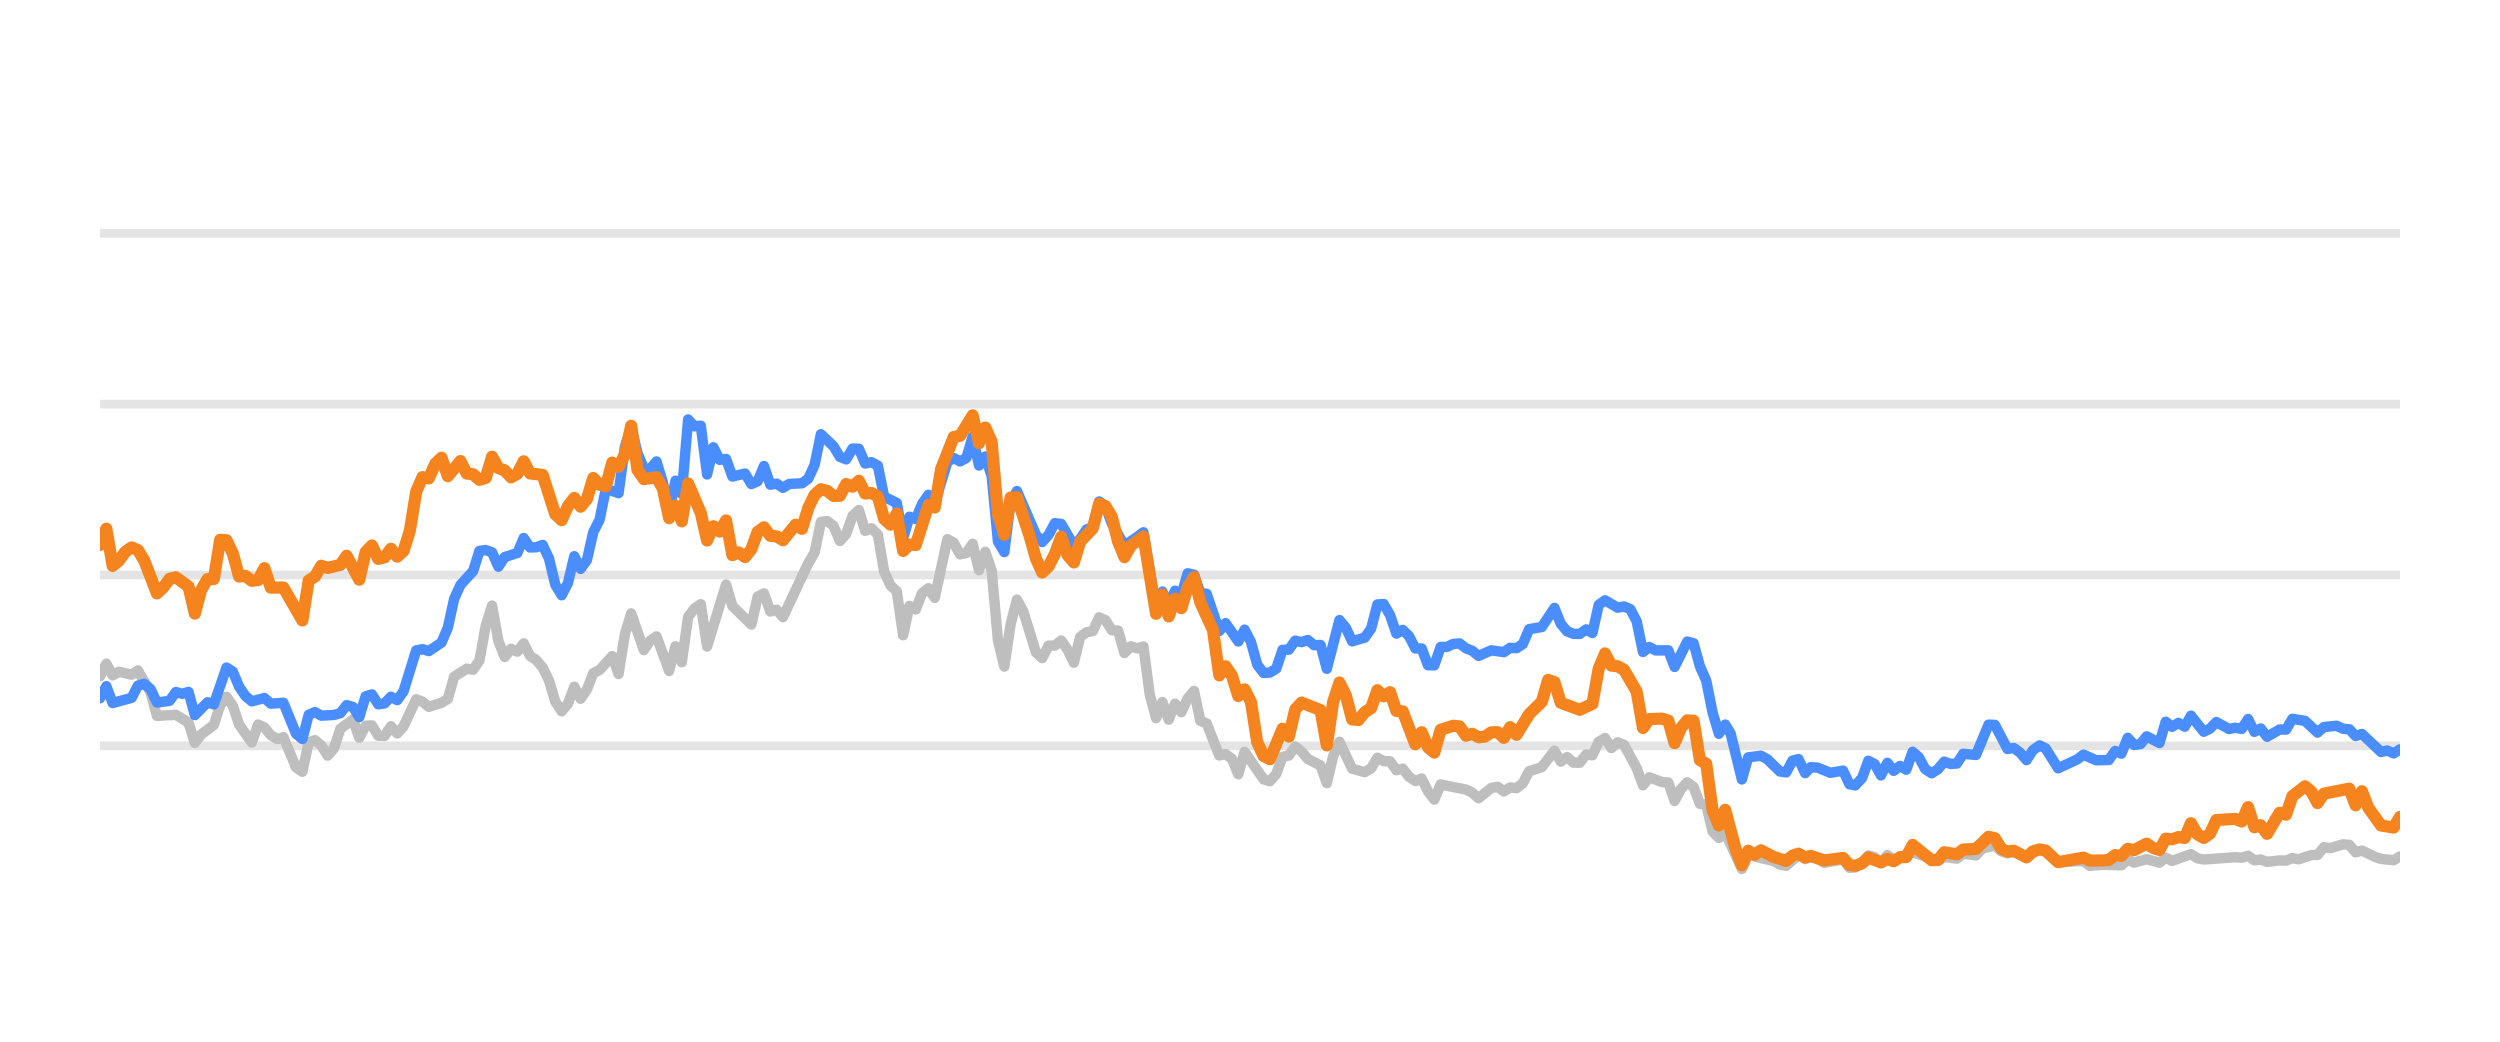
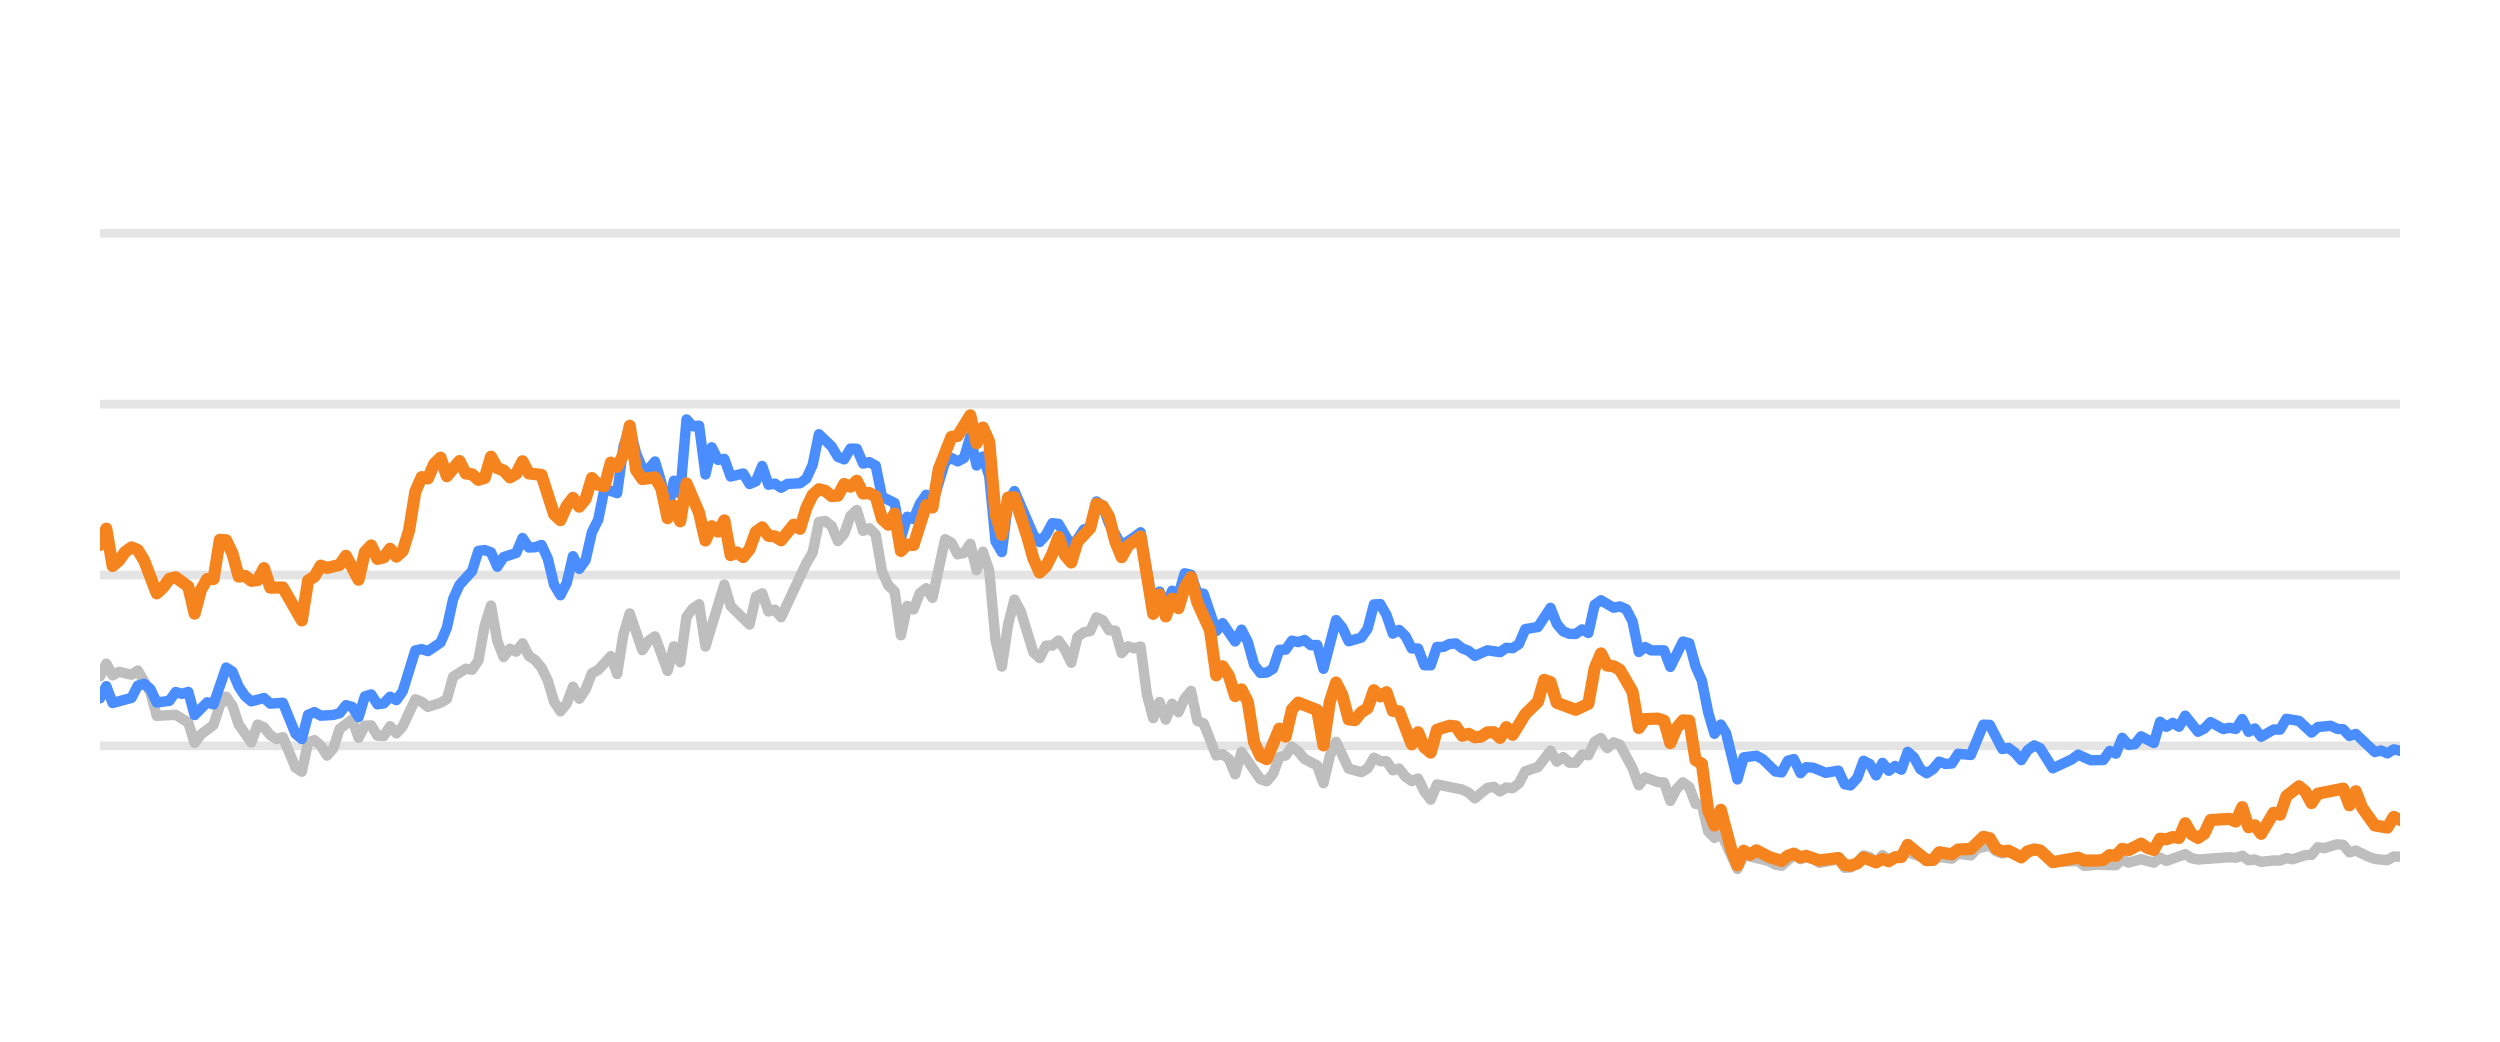
<svg xmlns="http://www.w3.org/2000/svg" width="144pt" height="60pt" viewBox="0 0 144 60" version="1.1">
  <defs>
    <style type="text/css">*{stroke-linejoin: round; stroke-linecap: butt}</style>
  </defs>
  <g id="figure_1">
    <g id="patch_1">
      <path d="M 0 60  L 144 60  L 144 0  L 0 0  L 0 60  z " style="fill: none; opacity: 0" />
    </g>
    <g id="axes_1">
      <g id="patch_2">
        <path d="M 5.76 52.8  L 138.24 52.8  L 138.24 3.6  L 5.76 3.6  L 5.76 52.8  z " style="fill: none" />
      </g>
      <g id="matplotlib.axis_1" />
      <g id="matplotlib.axis_2" />
      <g id="line2d_1">
-         <path d="M 5.76 42.96  L 138.24 42.96  " clip-path="url(#p98d028451b)" style="fill: none; stroke: #b2b2b2; stroke-opacity: 0.35; stroke-width: 0.5; stroke-linecap: square" />
+         <path d="M 5.76 42.96  L 138.24 42.96  " clip-path="url(#p2265a46379)" style="fill: none; stroke: #b2b2b2; stroke-opacity: 0.35; stroke-width: 0.5; stroke-linecap: square" />
      </g>
      <g id="line2d_2">
-         <path d="M 5.76 33.12  L 138.24 33.12  " clip-path="url(#p98d028451b)" style="fill: none; stroke: #b2b2b2; stroke-opacity: 0.35; stroke-width: 0.5; stroke-linecap: square" />
+         <path d="M 5.76 33.12  L 138.24 33.12  " clip-path="url(#p2265a46379)" style="fill: none; stroke: #b2b2b2; stroke-opacity: 0.35; stroke-width: 0.5; stroke-linecap: square" />
      </g>
      <g id="line2d_3">
-         <path d="M 5.76 23.28  L 138.24 23.28  " clip-path="url(#p98d028451b)" style="fill: none; stroke: #b2b2b2; stroke-opacity: 0.35; stroke-width: 0.5; stroke-linecap: square" />
+         <path d="M 5.76 23.28  L 138.24 23.28  " clip-path="url(#p2265a46379)" style="fill: none; stroke: #b2b2b2; stroke-opacity: 0.35; stroke-width: 0.5; stroke-linecap: square" />
      </g>
      <g id="line2d_4">
-         <path d="M 5.76 13.44  L 138.24 13.44  " clip-path="url(#p98d028451b)" style="fill: none; stroke: #b2b2b2; stroke-opacity: 0.35; stroke-width: 0.5; stroke-linecap: square" />
+         <path d="M 5.76 13.44  L 138.24 13.44  " clip-path="url(#p2265a46379)" style="fill: none; stroke: #b2b2b2; stroke-opacity: 0.35; stroke-width: 0.5; stroke-linecap: square" />
      </g>
      <g id="line2d_5">
-         <path d="M 5.76 38.96  L 6.124 38.227  L 6.488 38.901  L 6.853 38.694  L 7.581 38.862  L 7.945 38.621  L 8.674 39.89  L 9.038 41.233  L 10.131 41.174  L 10.859 41.622  L 11.224 42.793  L 11.588 42.306  L 12.316 41.755  L 12.681 40.628  L 13.045 40.131  L 13.409 40.648  L 13.773 41.735  L 14.502 42.768  L 14.866 41.735  L 15.23 41.897  L 15.595 42.345  L 15.959 42.566  L 16.323 42.463  L 17.052 44.205  L 17.416 44.451  L 17.78 42.763  L 18.144 42.63  L 18.509 42.945  L 18.873 43.521  L 19.237 43.108  L 19.601 41.981  L 20.33 41.44  L 20.694 42.493  L 21.058 41.799  L 21.423 41.784  L 21.787 42.375  L 22.151 42.394  L 22.515 41.833  L 22.88 42.242  L 23.244 41.843  L 23.972 40.279  L 24.337 40.421  L 24.701 40.716  L 25.429 40.48  L 25.794 40.264  L 26.158 38.98  L 26.886 38.517  L 27.251 38.576  L 27.615 38.045  L 27.979 36.033  L 28.343 34.881  L 28.708 36.923  L 29.072 37.843  L 29.436 37.371  L 29.8 37.533  L 30.165 37.056  L 30.529 37.779  L 30.893 38.02  L 31.257 38.453  L 31.622 39.196  L 31.986 40.416  L 32.35 40.972  L 32.714 40.534  L 33.079 39.555  L 33.443 40.249  L 33.807 39.713  L 34.171 38.778  L 34.536 38.591  L 35.264 37.794  L 35.628 38.822  L 35.993 36.534  L 36.357 35.334  L 37.085 37.445  L 37.45 36.903  L 37.814 36.657  L 38.542 38.645  L 38.907 37.228  L 39.271 38.143  L 39.635 35.536  L 39.999 35.044  L 40.364 34.803  L 40.728 37.238  L 41.821 33.671  L 42.185 34.906  L 43.278 35.974  L 43.642 34.365  L 44.006 34.178  L 44.37 35.221  L 44.735 35.118  L 45.099 35.546  L 46.556 32.441  L 46.92 31.831  L 47.284 30.065  L 47.649 30.011  L 48.013 30.291  L 48.377 31.162  L 48.741 30.749  L 49.106 29.715  L 49.47 29.376  L 49.834 30.576  L 50.198 30.429  L 50.563 30.793  L 50.927 32.918  L 51.291 33.72  L 51.655 34.06  L 52.02 36.589  L 52.384 34.901  L 52.748 35.103  L 53.112 34.168  L 53.477 33.883  L 53.841 34.434  L 54.569 31.059  L 54.934 31.26  L 55.298 31.929  L 55.662 31.851  L 56.026 31.324  L 56.391 32.844  L 56.755 31.782  L 57.119 32.859  L 57.483 36.884  L 57.848 38.394  L 58.212 35.954  L 58.576 34.537  L 58.94 35.206  L 59.669 37.578  L 60.033 37.907  L 60.397 37.189  L 60.761 37.184  L 61.126 36.894  L 61.49 37.42  L 61.854 38.173  L 62.218 36.687  L 62.583 36.421  L 62.947 36.348  L 63.311 35.56  L 63.675 35.723  L 64.04 36.298  L 64.404 36.323  L 64.768 37.617  L 65.132 37.228  L 65.497 37.346  L 65.861 37.238  L 66.225 40.008  L 66.589 41.366  L 66.954 40.436  L 67.318 41.45  L 67.682 40.534  L 68.046 41.022  L 68.411 40.224  L 68.775 39.796  L 69.139 41.518  L 69.503 41.666  L 70.232 43.516  L 70.596 43.437  L 70.96 43.713  L 71.325 44.598  L 71.689 43.309  L 72.782 44.884  L 73.146 44.997  L 73.51 44.579  L 73.874 43.6  L 74.239 43.516  L 74.603 43.004  L 74.967 43.28  L 75.331 43.718  L 76.06 44.092  L 76.424 45.11  L 76.788 43.555  L 77.153 42.729  L 77.881 44.274  L 78.61 44.475  L 78.974 44.259  L 79.338 43.644  L 79.702 43.841  L 80.067 43.851  L 80.431 44.367  L 80.795 44.269  L 81.159 44.741  L 81.524 44.987  L 81.888 44.844  L 82.252 45.587  L 82.616 46.06  L 82.981 45.184  L 84.438 45.479  L 84.802 45.656  L 85.166 45.981  L 85.895 45.386  L 86.259 45.317  L 86.623 45.587  L 86.987 45.356  L 87.352 45.4  L 87.716 45.115  L 88.08 44.421  L 88.809 44.185  L 89.537 43.24  L 89.901 43.87  L 90.266 43.609  L 90.63 43.929  L 90.994 43.934  L 91.358 43.462  L 91.723 43.501  L 92.087 42.724  L 92.451 42.512  L 92.815 43.088  L 93.18 42.758  L 93.544 42.901  L 94.272 44.239  L 94.637 45.233  L 95.001 44.775  L 95.729 45.046  L 96.094 45.071  L 96.458 46.133  L 96.822 45.445  L 97.186 45.061  L 97.551 45.331  L 97.915 46.301  L 98.279 46.345  L 98.643 47.895  L 99.008 48.264  L 99.372 47.964  L 100.333 50.05  L 100.696 49.248  L 102.159 49.597  L 102.522 49.804  L 102.886 49.868  L 103.591 49.248  L 103.979 49.484  L 104.297 49.376  L 104.707 49.479  L 105.07 49.7  L 106.163 49.494  L 106.528 49.986  L 106.862 49.966  L 107.256 49.7  L 107.618 49.272  L 107.982 49.371  L 108.342 49.681  L 108.714 49.253  L 109.075 49.513  L 110.167 49.09  L 111.626 49.587  L 111.988 49.361  L 112.717 49.459  L 113.081 49.169  L 113.816 49.272  L 114.181 48.874  L 114.906 48.702  L 115.27 49.031  L 115.631 49.159  L 115.993 49.08  L 116.728 49.366  L 117.48 48.908  L 117.822 49.051  L 118.547 49.646  L 120.011 49.597  L 120.371 49.873  L 121.096 49.809  L 122.193 49.838  L 122.558 49.509  L 122.921 49.686  L 123.647 49.489  L 124.384 49.691  L 124.746 49.4  L 125.11 49.587  L 126.2 49.199  L 126.569 49.435  L 126.934 49.509  L 128.75 49.376  L 129.12 49.405  L 129.489 49.292  L 129.854 49.553  L 130.217 49.509  L 130.582 49.641  L 131.305 49.563  L 131.677 49.572  L 132.041 49.425  L 132.397 49.494  L 133.132 49.253  L 133.49 49.243  L 133.856 48.8  L 134.227 48.854  L 134.954 48.633  L 135.32 48.662  L 135.683 49.095  L 136.049 48.992  L 136.779 49.346  L 137.146 49.474  L 137.874 49.548  L 138.24 49.331  L 138.24 49.331  " clip-path="url(#p98d028451b)" style="fill: none; stroke: #bebebe; stroke-width: 0.6; stroke-linecap: round" />
+         <path d="M 5.76 38.96  L 6.123 38.227  L 6.487 38.901  L 6.85 38.694  L 7.576 38.862  L 7.94 38.621  L 8.666 39.89  L 9.029 41.233  L 10.119 41.174  L 10.846 41.622  L 11.209 42.793  L 11.572 42.306  L 12.299 41.755  L 12.662 40.628  L 13.025 40.131  L 13.388 40.648  L 13.752 41.735  L 14.478 42.768  L 14.841 41.735  L 15.205 41.897  L 15.568 42.345  L 15.931 42.566  L 16.294 42.463  L 17.021 44.205  L 17.384 44.451  L 17.747 42.763  L 18.111 42.63  L 18.474 42.945  L 18.837 43.521  L 19.201 43.108  L 19.564 41.981  L 20.29 41.44  L 20.654 42.493  L 21.017 41.799  L 21.38 41.784  L 21.743 42.375  L 22.107 42.394  L 22.47 41.833  L 22.833 42.242  L 23.196 41.843  L 23.923 40.279  L 24.286 40.421  L 24.649 40.716  L 25.376 40.48  L 25.739 40.264  L 26.102 38.98  L 26.829 38.517  L 27.192 38.576  L 27.555 38.045  L 27.919 36.033  L 28.282 34.881  L 28.645 36.923  L 29.008 37.843  L 29.372 37.371  L 29.735 37.533  L 30.098 37.056  L 30.461 37.779  L 30.825 38.02  L 31.188 38.453  L 31.551 39.196  L 31.915 40.416  L 32.278 40.972  L 32.641 40.534  L 33.004 39.555  L 33.368 40.249  L 33.731 39.713  L 34.094 38.778  L 34.457 38.591  L 35.184 37.794  L 35.547 38.822  L 35.91 36.534  L 36.274 35.334  L 37 37.445  L 37.363 36.903  L 37.727 36.657  L 38.453 38.645  L 38.816 37.228  L 39.18 38.143  L 39.543 35.536  L 39.906 35.044  L 40.269 34.803  L 40.633 37.238  L 41.722 33.671  L 42.086 34.906  L 43.175 35.974  L 43.539 34.365  L 43.902 34.178  L 44.265 35.221  L 44.629 35.118  L 44.992 35.546  L 46.445 32.441  L 46.808 31.831  L 47.171 30.065  L 47.535 30.011  L 47.898 30.291  L 48.261 31.162  L 48.624 30.749  L 48.988 29.715  L 49.351 29.376  L 49.714 30.576  L 50.077 30.429  L 50.441 30.793  L 50.804 32.918  L 51.167 33.72  L 51.53 34.06  L 51.894 36.589  L 52.257 34.901  L 52.62 35.103  L 52.983 34.168  L 53.347 33.883  L 53.71 34.434  L 54.436 31.059  L 54.8 31.26  L 55.163 31.929  L 55.526 31.851  L 55.889 31.324  L 56.253 32.844  L 56.616 31.782  L 56.979 32.859  L 57.343 36.884  L 57.706 38.394  L 58.069 35.954  L 58.432 34.537  L 58.796 35.206  L 59.522 37.578  L 59.885 37.907  L 60.249 37.189  L 60.612 37.184  L 60.975 36.894  L 61.338 37.42  L 61.702 38.173  L 62.065 36.687  L 62.428 36.421  L 62.791 36.348  L 63.155 35.56  L 63.518 35.723  L 63.881 36.298  L 64.244 36.323  L 64.608 37.617  L 64.971 37.228  L 65.334 37.346  L 65.697 37.238  L 66.061 40.008  L 66.424 41.366  L 66.787 40.436  L 67.15 41.45  L 67.514 40.534  L 67.877 41.022  L 68.24 40.224  L 68.603 39.796  L 68.967 41.518  L 69.33 41.666  L 70.057 43.516  L 70.42 43.437  L 70.783 43.713  L 71.146 44.598  L 71.51 43.309  L 72.599 44.884  L 72.963 44.997  L 73.326 44.579  L 73.689 43.6  L 74.052 43.516  L 74.416 43.004  L 74.779 43.28  L 75.142 43.718  L 75.869 44.092  L 76.232 45.11  L 76.595 43.555  L 76.958 42.729  L 77.685 44.274  L 78.411 44.475  L 78.775 44.259  L 79.138 43.644  L 79.501 43.841  L 79.864 43.851  L 80.228 44.367  L 80.591 44.269  L 80.954 44.741  L 81.317 44.987  L 81.681 44.844  L 82.044 45.587  L 82.407 46.06  L 82.771 45.184  L 84.224 45.479  L 84.587 45.656  L 84.95 45.981  L 85.677 45.386  L 86.04 45.317  L 86.403 45.587  L 86.766 45.356  L 87.13 45.4  L 87.493 45.115  L 87.856 44.421  L 88.583 44.185  L 89.309 43.24  L 89.672 43.87  L 90.036 43.609  L 90.399 43.929  L 90.762 43.934  L 91.125 43.462  L 91.489 43.501  L 91.852 42.724  L 92.215 42.512  L 92.578 43.088  L 92.942 42.758  L 93.305 42.901  L 94.031 44.239  L 94.395 45.233  L 94.758 44.775  L 95.485 45.046  L 95.848 45.071  L 96.211 46.133  L 96.574 45.445  L 96.938 45.061  L 97.301 45.331  L 97.664 46.301  L 98.027 46.345  L 98.391 47.895  L 98.754 48.264  L 99.117 47.964  L 100.076 50.05  L 100.437 49.248  L 101.897 49.597  L 102.259 49.804  L 102.622 49.868  L 103.325 49.248  L 103.712 49.484  L 104.029 49.376  L 104.437 49.479  L 104.8 49.7  L 105.89 49.494  L 106.254 49.986  L 106.587 49.966  L 106.979 49.7  L 107.341 49.272  L 107.704 49.371  L 108.063 49.681  L 108.434 49.253  L 108.794 49.513  L 109.883 49.09  L 111.338 49.587  L 111.699 49.361  L 112.426 49.459  L 112.789 49.169  L 113.522 49.272  L 113.886 48.874  L 114.609 48.702  L 114.972 49.031  L 115.332 49.159  L 115.693 49.08  L 116.426 49.366  L 117.176 48.908  L 117.517 49.051  L 118.24 49.646  L 119.7 49.597  L 120.059 49.873  L 120.783 49.809  L 121.876 49.838  L 122.24 49.509  L 122.602 49.686  L 123.327 49.489  L 124.061 49.691  L 124.422 49.4  L 124.785 49.587  L 125.872 49.199  L 126.24 49.435  L 126.604 49.509  L 128.416 49.376  L 128.785 49.405  L 129.152 49.292  L 129.516 49.553  L 129.878 49.509  L 130.242 49.641  L 130.963 49.563  L 131.334 49.572  L 131.697 49.425  L 132.052 49.494  L 132.785 49.253  L 133.143 49.243  L 133.507 48.8  L 133.878 48.854  L 134.602 48.633  L 134.967 48.662  L 135.33 49.095  L 135.695 48.992  L 136.422 49.346  L 136.789 49.474  L 137.514 49.548  L 137.88 49.331  L 138.24 49.346  L 138.24 49.346  " clip-path="url(#p2265a46379)" style="fill: none; stroke: #bebebe; stroke-width: 0.6; stroke-linecap: round" />
      </g>
      <g id="line2d_6">
-         <path d="M 5.76 40.22  L 6.124 39.526  L 6.488 40.495  L 7.581 40.195  L 7.945 39.491  L 8.31 39.388  L 8.674 39.693  L 9.038 40.466  L 9.767 40.367  L 10.131 39.86  L 10.495 39.964  L 10.859 39.855  L 11.224 41.189  L 11.952 40.451  L 12.316 40.574  L 13.045 38.453  L 13.409 38.685  L 13.773 39.555  L 14.138 40.092  L 14.502 40.397  L 15.23 40.205  L 15.595 40.53  L 16.323 40.48  L 17.052 42.261  L 17.416 42.566  L 17.78 41.174  L 18.144 41.017  L 18.509 41.223  L 19.237 41.179  L 19.601 41.081  L 19.966 40.618  L 20.33 40.721  L 20.694 41.307  L 21.058 40.111  L 21.423 39.998  L 21.787 40.569  L 22.151 40.515  L 22.515 40.131  L 22.88 40.328  L 23.244 39.816  L 23.972 37.464  L 24.337 37.391  L 24.701 37.504  L 25.429 37.012  L 25.794 36.161  L 26.158 34.498  L 26.522 33.691  L 27.251 32.894  L 27.615 31.733  L 27.979 31.683  L 28.343 31.816  L 28.708 32.643  L 29.072 32.087  L 29.8 31.851  L 30.165 30.99  L 30.529 31.536  L 30.893 31.521  L 31.257 31.388  L 31.622 32.17  L 31.986 33.681  L 32.35 34.286  L 32.714 33.582  L 33.079 32.038  L 33.443 32.766  L 33.807 32.259  L 34.171 30.655  L 34.536 29.937  L 34.9 28.146  L 35.628 28.407  L 35.993 25.735  L 36.357 24.623  L 36.721 26.104  L 37.085 26.98  L 37.45 27.009  L 37.814 26.581  L 38.178 27.782  L 38.542 29.499  L 38.907 27.688  L 39.271 28.441  L 39.635 24.161  L 39.999 24.554  L 40.364 24.52  L 40.728 27.329  L 41.092 25.765  L 41.456 26.488  L 41.821 26.434  L 42.185 27.447  L 42.913 27.275  L 43.278 27.88  L 43.642 27.723  L 44.006 26.842  L 44.37 27.92  L 44.735 27.856  L 45.099 28.097  L 45.463 27.875  L 46.192 27.836  L 46.556 27.57  L 46.92 26.778  L 47.284 25.012  L 48.013 25.71  L 48.377 26.316  L 48.741 26.458  L 49.106 25.838  L 49.47 25.848  L 49.834 26.699  L 50.198 26.621  L 50.563 26.822  L 50.927 28.613  L 51.655 28.972  L 52.02 30.995  L 52.384 29.765  L 52.748 29.897  L 53.112 29.022  L 53.477 28.5  L 53.841 29.007  L 54.569 26.601  L 54.934 26.38  L 55.298 26.576  L 55.662 26.38  L 56.026 25.15  L 56.391 26.813  L 56.755 26.296  L 57.119 27.418  L 57.483 31.191  L 57.848 31.801  L 58.212 28.899  L 58.576 28.284  L 59.669 30.803  L 60.033 31.221  L 60.397 30.808  L 60.761 30.134  L 61.126 30.178  L 61.854 31.428  L 62.218 31.044  L 62.583 30.498  L 62.947 30.365  L 63.311 28.884  L 63.675 29.154  L 64.04 30.153  L 64.768 31.423  L 65.497 30.931  L 65.861 30.66  L 66.589 34.999  L 66.954 34.074  L 67.318 34.916  L 67.682 34.025  L 68.046 34.261  L 68.411 33.022  L 68.775 33.105  L 69.139 34.153  L 69.503 34.202  L 70.232 36.348  L 70.596 35.895  L 71.325 36.948  L 71.689 36.269  L 72.053 36.972  L 72.417 38.286  L 72.782 38.763  L 73.146 38.739  L 73.51 38.517  L 73.874 37.43  L 74.239 37.42  L 74.603 36.903  L 74.967 36.987  L 75.331 36.864  L 75.696 37.164  L 76.06 37.149  L 76.424 38.522  L 77.153 35.718  L 77.517 36.156  L 77.881 36.938  L 78.61 36.726  L 78.974 36.215  L 79.338 34.817  L 79.702 34.793  L 80.067 35.427  L 80.431 36.495  L 80.795 36.284  L 81.159 36.638  L 81.524 37.351  L 81.888 37.351  L 82.252 38.316  L 82.616 38.325  L 82.981 37.263  L 83.345 37.263  L 83.709 37.09  L 84.073 37.061  L 84.438 37.346  L 84.802 37.484  L 85.166 37.779  L 85.895 37.459  L 86.623 37.563  L 86.987 37.312  L 87.352 37.336  L 87.716 37.095  L 88.08 36.239  L 88.809 36.116  L 89.537 35.014  L 89.901 35.934  L 90.266 36.362  L 90.63 36.51  L 90.994 36.515  L 91.358 36.254  L 91.723 36.461  L 92.087 34.837  L 92.451 34.576  L 93.18 35.004  L 93.544 34.931  L 93.908 35.088  L 94.272 35.787  L 94.637 37.553  L 95.001 37.268  L 95.365 37.464  L 96.094 37.459  L 96.458 38.414  L 97.186 36.953  L 97.551 37.051  L 97.915 38.379  L 98.279 39.206  L 98.643 41.031  L 99.008 42.266  L 99.372 41.735  L 99.679 42.237  L 100.333 44.894  L 100.696 43.624  L 101.429 43.531  L 101.796 43.728  L 102.522 44.436  L 102.886 44.49  L 103.246 43.816  L 103.591 43.723  L 103.979 44.534  L 104.297 44.19  L 104.707 44.22  L 105.433 44.515  L 106.163 44.387  L 106.528 45.174  L 106.862 45.238  L 107.256 44.815  L 107.618 43.821  L 107.982 44.013  L 108.342 44.662  L 108.714 43.939  L 109.075 44.397  L 109.44 44.121  L 109.802 44.333  L 110.167 43.304  L 110.531 43.624  L 110.893 44.298  L 111.26 44.539  L 111.626 44.308  L 111.988 43.87  L 112.352 44.003  L 112.717 43.978  L 113.081 43.418  L 113.816 43.486  L 114.539 41.74  L 114.906 41.755  L 115.631 43.142  L 115.993 43.083  L 116.363 43.359  L 116.728 43.782  L 117.089 43.216  L 117.48 42.935  L 117.822 43.103  L 118.547 44.254  L 119.644 43.742  L 120.011 43.467  L 120.735 43.791  L 121.466 43.777  L 121.831 43.255  L 122.193 43.408  L 122.558 42.498  L 122.921 42.906  L 123.289 42.862  L 123.647 42.414  L 124.384 42.798  L 124.746 41.573  L 125.11 41.863  L 125.476 41.637  L 125.839 41.858  L 126.2 41.223  L 126.934 42.148  L 127.297 41.966  L 127.66 41.592  L 128.391 41.991  L 128.75 41.917  L 129.12 41.986  L 129.489 41.415  L 129.854 42.153  L 130.217 41.961  L 130.582 42.438  L 131.305 42.02  L 131.677 42.025  L 132.041 41.405  L 132.768 41.523  L 133.49 42.197  L 133.856 41.878  L 134.594 41.804  L 134.954 41.976  L 135.32 42.006  L 135.683 42.394  L 136.049 42.276  L 137.146 43.314  L 137.508 43.231  L 137.874 43.393  L 138.24 43.162  L 138.24 43.162  " clip-path="url(#p98d028451b)" style="fill: none; stroke: #4a8dff; stroke-width: 0.6; stroke-linecap: round" />
+         <path d="M 5.76 40.22  L 6.123 39.526  L 6.487 40.495  L 7.576 40.195  L 7.94 39.491  L 8.303 39.388  L 8.666 39.693  L 9.029 40.466  L 9.756 40.367  L 10.119 39.86  L 10.482 39.964  L 10.846 39.855  L 11.209 41.189  L 11.935 40.451  L 12.299 40.574  L 13.025 38.453  L 13.388 38.685  L 13.752 39.555  L 14.115 40.092  L 14.478 40.397  L 15.205 40.205  L 15.568 40.53  L 16.294 40.48  L 17.021 42.261  L 17.384 42.566  L 17.747 41.174  L 18.111 41.017  L 18.474 41.223  L 19.201 41.179  L 19.564 41.081  L 19.927 40.618  L 20.29 40.721  L 20.654 41.307  L 21.017 40.111  L 21.38 39.998  L 21.743 40.569  L 22.107 40.515  L 22.47 40.131  L 22.833 40.328  L 23.196 39.816  L 23.923 37.464  L 24.286 37.391  L 24.649 37.504  L 25.376 37.012  L 25.739 36.161  L 26.102 34.498  L 26.466 33.691  L 27.192 32.894  L 27.555 31.733  L 27.919 31.683  L 28.282 31.816  L 28.645 32.643  L 29.008 32.087  L 29.735 31.851  L 30.098 30.99  L 30.461 31.536  L 30.825 31.521  L 31.188 31.388  L 31.551 32.17  L 31.915 33.681  L 32.278 34.286  L 32.641 33.582  L 33.004 32.038  L 33.368 32.766  L 33.731 32.259  L 34.094 30.655  L 34.457 29.937  L 34.821 28.146  L 35.547 28.407  L 35.91 25.735  L 36.274 24.623  L 36.637 26.104  L 37 26.98  L 37.363 27.009  L 37.727 26.581  L 38.09 27.782  L 38.453 29.499  L 38.816 27.688  L 39.18 28.441  L 39.543 24.161  L 39.906 24.554  L 40.269 24.52  L 40.633 27.329  L 40.996 25.765  L 41.359 26.488  L 41.722 26.434  L 42.086 27.447  L 42.812 27.275  L 43.175 27.88  L 43.539 27.723  L 43.902 26.842  L 44.265 27.92  L 44.629 27.856  L 44.992 28.097  L 45.355 27.875  L 46.082 27.836  L 46.445 27.57  L 46.808 26.778  L 47.171 25.012  L 47.898 25.71  L 48.261 26.316  L 48.624 26.458  L 48.988 25.838  L 49.351 25.848  L 49.714 26.699  L 50.077 26.621  L 50.441 26.822  L 50.804 28.613  L 51.53 28.972  L 51.894 30.995  L 52.257 29.765  L 52.62 29.897  L 52.983 29.022  L 53.347 28.5  L 53.71 29.007  L 54.436 26.601  L 54.8 26.38  L 55.163 26.576  L 55.526 26.38  L 55.889 25.15  L 56.253 26.813  L 56.616 26.296  L 56.979 27.418  L 57.343 31.191  L 57.706 31.801  L 58.069 28.899  L 58.432 28.284  L 59.522 30.803  L 59.885 31.221  L 60.249 30.808  L 60.612 30.134  L 60.975 30.178  L 61.702 31.428  L 62.065 31.044  L 62.428 30.498  L 62.791 30.365  L 63.155 28.884  L 63.518 29.154  L 63.881 30.153  L 64.608 31.423  L 65.334 30.931  L 65.697 30.66  L 66.424 34.999  L 66.787 34.074  L 67.15 34.916  L 67.514 34.025  L 67.877 34.261  L 68.24 33.022  L 68.603 33.105  L 68.967 34.153  L 69.33 34.202  L 70.057 36.348  L 70.42 35.895  L 71.146 36.948  L 71.51 36.269  L 71.873 36.972  L 72.236 38.286  L 72.599 38.763  L 72.963 38.739  L 73.326 38.517  L 73.689 37.43  L 74.052 37.42  L 74.416 36.903  L 74.779 36.987  L 75.142 36.864  L 75.505 37.164  L 75.869 37.149  L 76.232 38.522  L 76.958 35.718  L 77.322 36.156  L 77.685 36.938  L 78.411 36.726  L 78.775 36.215  L 79.138 34.817  L 79.501 34.793  L 79.864 35.427  L 80.228 36.495  L 80.591 36.284  L 80.954 36.638  L 81.317 37.351  L 81.681 37.351  L 82.044 38.316  L 82.407 38.325  L 82.771 37.263  L 83.134 37.263  L 83.497 37.09  L 83.86 37.061  L 84.224 37.346  L 84.587 37.484  L 84.95 37.779  L 85.677 37.459  L 86.403 37.563  L 86.766 37.312  L 87.13 37.336  L 87.493 37.095  L 87.856 36.239  L 88.583 36.116  L 89.309 35.014  L 89.672 35.934  L 90.036 36.362  L 90.399 36.51  L 90.762 36.515  L 91.125 36.254  L 91.489 36.461  L 91.852 34.837  L 92.215 34.576  L 92.942 35.004  L 93.305 34.931  L 93.668 35.088  L 94.031 35.787  L 94.395 37.553  L 94.758 37.268  L 95.121 37.464  L 95.848 37.459  L 96.211 38.414  L 96.938 36.953  L 97.301 37.051  L 97.664 38.379  L 98.027 39.206  L 98.391 41.031  L 98.754 42.266  L 99.117 41.735  L 99.424 42.237  L 100.076 44.894  L 100.437 43.624  L 101.169 43.531  L 101.534 43.728  L 102.259 44.436  L 102.622 44.49  L 102.981 43.816  L 103.325 43.723  L 103.712 44.534  L 104.029 44.19  L 104.437 44.22  L 105.161 44.515  L 105.89 44.387  L 106.254 45.174  L 106.587 45.238  L 106.979 44.815  L 107.341 43.821  L 107.704 44.013  L 108.063 44.662  L 108.434 43.939  L 108.794 44.397  L 109.158 44.121  L 109.519 44.333  L 109.883 43.304  L 110.246 43.624  L 110.607 44.298  L 110.973 44.539  L 111.338 44.308  L 111.699 43.87  L 112.062 44.003  L 112.426 43.978  L 112.789 43.418  L 113.522 43.486  L 114.243 41.74  L 114.609 41.755  L 115.332 43.142  L 115.693 43.083  L 116.062 43.359  L 116.426 43.782  L 116.786 43.216  L 117.176 42.935  L 117.517 43.103  L 118.24 44.254  L 119.334 43.742  L 119.7 43.467  L 120.422 43.791  L 121.151 43.777  L 121.516 43.255  L 121.876 43.408  L 122.24 42.498  L 122.602 42.906  L 122.969 42.862  L 123.327 42.414  L 124.061 42.798  L 124.422 41.573  L 124.785 41.863  L 125.15 41.637  L 125.513 41.858  L 125.872 41.223  L 126.604 42.148  L 126.966 41.966  L 127.328 41.592  L 128.057 41.991  L 128.416 41.917  L 128.785 41.986  L 129.152 41.415  L 129.516 42.153  L 129.878 41.961  L 130.242 42.438  L 130.963 42.02  L 131.334 42.025  L 131.697 41.405  L 132.422 41.523  L 133.143 42.197  L 133.507 41.878  L 134.244 41.804  L 134.602 41.976  L 134.967 42.006  L 135.33 42.394  L 135.695 42.276  L 136.789 43.314  L 137.15 43.231  L 137.514 43.393  L 137.88 43.162  L 138.24 43.245  L 138.24 43.245  " clip-path="url(#p2265a46379)" style="fill: none; stroke: #4a8dff; stroke-width: 0.6; stroke-linecap: round" />
      </g>
      <g id="line2d_7">
-         <path d="M 5.76 31.388  L 6.124 30.453  L 6.488 32.598  L 6.853 32.293  L 7.217 31.782  L 7.581 31.531  L 7.945 31.683  L 8.31 32.289  L 9.038 34.178  L 9.402 33.843  L 9.767 33.341  L 10.131 33.253  L 10.859 33.784  L 11.224 35.344  L 11.588 33.981  L 11.952 33.356  L 12.316 33.351  L 12.681 31.093  L 13.045 31.118  L 13.409 31.875  L 13.773 33.209  L 14.138 33.174  L 14.502 33.455  L 14.866 33.415  L 15.23 32.726  L 15.595 33.848  L 16.323 33.843  L 17.416 35.737  L 17.78 33.44  L 18.144 33.209  L 18.509 32.584  L 18.873 32.712  L 19.601 32.539  L 19.966 32.013  L 20.694 33.391  L 21.058 31.801  L 21.423 31.418  L 21.787 32.19  L 22.151 32.102  L 22.515 31.61  L 22.88 32.062  L 23.244 31.737  L 23.608 30.567  L 23.972 28.318  L 24.337 27.482  L 24.701 27.555  L 25.065 26.719  L 25.429 26.365  L 25.794 27.428  L 26.522 26.557  L 26.886 27.275  L 27.251 27.319  L 27.615 27.639  L 27.979 27.526  L 28.343 26.306  L 28.708 26.96  L 29.072 27.098  L 29.436 27.496  L 29.8 27.29  L 30.165 26.571  L 30.529 27.27  L 31.257 27.354  L 31.986 29.622  L 32.35 29.961  L 32.714 29.15  L 33.079 28.682  L 33.443 29.184  L 33.807 28.741  L 34.171 27.536  L 34.536 27.92  L 34.9 28.008  L 35.264 26.645  L 35.628 26.886  L 35.993 26.183  L 36.357 24.525  L 36.721 27.068  L 37.085 27.595  L 37.814 27.496  L 38.178 28.131  L 38.542 29.848  L 38.907 29.12  L 39.271 30.03  L 39.635 27.846  L 40.364 29.543  L 40.728 31.132  L 41.092 30.311  L 41.456 30.621  L 41.821 29.976  L 42.185 31.974  L 42.549 31.821  L 42.913 32.087  L 43.278 31.634  L 43.642 30.635  L 44.006 30.375  L 44.37 30.862  L 44.735 30.896  L 45.099 31.118  L 45.827 30.222  L 46.192 30.458  L 46.556 29.258  L 46.92 28.505  L 47.284 28.18  L 47.649 28.274  L 48.013 28.569  L 48.377 28.554  L 48.741 27.88  L 49.106 28.033  L 49.47 27.693  L 49.834 28.426  L 50.198 28.397  L 50.563 28.603  L 50.927 29.888  L 51.291 30.222  L 51.655 29.583  L 52.02 31.733  L 52.384 31.364  L 52.748 31.393  L 53.477 29.095  L 53.841 29.233  L 54.205 27.024  L 54.934 25.169  L 55.298 25.105  L 56.026 23.925  L 56.391 25.533  L 56.755 24.628  L 57.119 25.445  L 57.483 29.642  L 57.848 30.803  L 58.212 28.658  L 58.576 28.643  L 59.304 30.872  L 59.669 32.17  L 60.033 32.977  L 60.397 32.628  L 60.761 31.905  L 61.126 30.921  L 61.49 31.969  L 61.854 32.397  L 62.218 31.196  L 62.947 30.424  L 63.311 29.012  L 63.675 29.154  L 64.04 29.765  L 64.404 31.201  L 64.768 32.092  L 65.132 31.432  L 65.861 30.901  L 66.589 35.354  L 66.954 34.247  L 67.318 35.506  L 67.682 34.483  L 68.046 35.029  L 68.411 33.833  L 68.775 33.243  L 69.139 34.699  L 69.868 36.293  L 70.232 38.901  L 70.596 38.379  L 70.96 38.921  L 71.325 40.092  L 71.689 39.708  L 72.053 40.426  L 72.417 42.753  L 72.782 43.545  L 73.146 43.728  L 73.874 41.976  L 74.239 42.429  L 74.603 40.864  L 74.967 40.47  L 76.06 40.899  L 76.424 42.935  L 76.788 40.436  L 77.153 39.314  L 77.517 40.042  L 77.881 41.44  L 78.245 41.474  L 78.61 41.022  L 78.974 40.795  L 79.338 39.757  L 79.702 40.111  L 80.067 39.87  L 80.431 40.948  L 80.795 40.972  L 81.524 42.871  L 81.888 42.178  L 82.252 43.044  L 82.616 43.349  L 82.981 42.035  L 83.709 41.804  L 84.073 41.843  L 84.438 42.379  L 84.802 42.266  L 85.166 42.468  L 85.53 42.429  L 85.895 42.183  L 86.259 42.173  L 86.623 42.502  L 86.987 41.883  L 87.352 42.325  L 88.08 41.135  L 88.809 40.421  L 89.173 39.162  L 89.537 39.29  L 89.901 40.48  L 90.994 40.884  L 91.723 40.539  L 92.087 38.502  L 92.451 37.637  L 92.815 38.34  L 93.18 38.375  L 93.544 38.581  L 94.272 39.836  L 94.637 41.932  L 95.001 41.42  L 95.729 41.391  L 96.094 41.509  L 96.458 42.803  L 96.822 41.937  L 97.186 41.494  L 97.551 41.514  L 97.915 43.782  L 98.279 43.993  L 98.643 46.67  L 99.008 47.55  L 99.372 46.645  L 99.969 48.894  L 100.333 49.843  L 100.696 49.002  L 101.068 49.233  L 101.429 48.977  L 102.159 49.361  L 102.886 49.587  L 103.246 49.287  L 103.591 49.169  L 103.979 49.39  L 104.297 49.297  L 105.07 49.558  L 106.163 49.42  L 106.528 49.823  L 106.862 49.868  L 107.256 49.73  L 107.618 49.395  L 108.342 49.676  L 108.714 49.474  L 109.075 49.607  L 109.44 49.376  L 109.802 49.366  L 110.167 48.667  L 111.26 49.548  L 111.626 49.528  L 111.988 49.09  L 112.717 49.208  L 113.081 48.933  L 113.816 48.898  L 114.539 48.2  L 114.906 48.283  L 115.27 48.884  L 115.631 49.046  L 115.993 49.002  L 116.728 49.386  L 117.089 49.041  L 117.48 48.928  L 117.822 48.987  L 118.547 49.661  L 120.011 49.4  L 120.371 49.568  L 121.096 49.563  L 121.466 49.533  L 121.831 49.253  L 122.193 49.297  L 122.558 48.894  L 122.921 48.967  L 123.647 48.593  L 124.018 48.844  L 124.384 48.957  L 124.746 48.308  L 125.11 48.342  L 125.476 48.215  L 125.839 48.264  L 126.2 47.418  L 126.569 48.057  L 126.934 48.264  L 127.297 48.018  L 127.66 47.235  L 128.75 47.167  L 129.12 47.319  L 129.489 46.493  L 129.854 47.649  L 130.217 47.536  L 130.582 48.028  L 131.305 46.817  L 131.677 46.926  L 132.041 45.858  L 132.768 45.292  L 133.132 45.587  L 133.49 46.256  L 133.856 45.715  L 135.32 45.425  L 135.683 46.384  L 136.049 45.577  L 136.409 46.517  L 137.146 47.545  L 137.874 47.668  L 138.24 47.053  L 138.24 47.053  " clip-path="url(#p98d028451b)" style="fill: none; stroke: #f5841e; stroke-width: 0.7; stroke-linecap: round" />
+         <path d="M 5.76 31.388  L 6.123 30.453  L 6.487 32.598  L 6.85 32.293  L 7.213 31.782  L 7.576 31.531  L 7.94 31.683  L 8.303 32.289  L 9.029 34.178  L 9.393 33.843  L 9.756 33.341  L 10.119 33.253  L 10.846 33.784  L 11.209 35.344  L 11.572 33.981  L 11.935 33.356  L 12.299 33.351  L 12.662 31.093  L 13.025 31.118  L 13.388 31.875  L 13.752 33.209  L 14.115 33.174  L 14.478 33.455  L 14.841 33.415  L 15.205 32.726  L 15.568 33.848  L 16.294 33.843  L 17.384 35.737  L 17.747 33.44  L 18.111 33.209  L 18.474 32.584  L 18.837 32.712  L 19.564 32.539  L 19.927 32.013  L 20.654 33.391  L 21.017 31.801  L 21.38 31.418  L 21.743 32.19  L 22.107 32.102  L 22.47 31.61  L 22.833 32.062  L 23.196 31.737  L 23.56 30.567  L 23.923 28.318  L 24.286 27.482  L 24.649 27.555  L 25.013 26.719  L 25.376 26.365  L 25.739 27.428  L 26.466 26.557  L 26.829 27.275  L 27.192 27.319  L 27.555 27.639  L 27.919 27.526  L 28.282 26.306  L 28.645 26.96  L 29.008 27.098  L 29.372 27.496  L 29.735 27.29  L 30.098 26.571  L 30.461 27.27  L 31.188 27.354  L 31.915 29.622  L 32.278 29.961  L 32.641 29.15  L 33.004 28.682  L 33.368 29.184  L 33.731 28.741  L 34.094 27.536  L 34.457 27.92  L 34.821 28.008  L 35.184 26.645  L 35.547 26.886  L 35.91 26.183  L 36.274 24.525  L 36.637 27.068  L 37 27.595  L 37.727 27.496  L 38.09 28.131  L 38.453 29.848  L 38.816 29.12  L 39.18 30.03  L 39.543 27.846  L 40.269 29.543  L 40.633 31.132  L 40.996 30.311  L 41.359 30.621  L 41.722 29.976  L 42.086 31.974  L 42.449 31.821  L 42.812 32.087  L 43.175 31.634  L 43.539 30.635  L 43.902 30.375  L 44.265 30.862  L 44.629 30.896  L 44.992 31.118  L 45.718 30.222  L 46.082 30.458  L 46.445 29.258  L 46.808 28.505  L 47.171 28.18  L 47.535 28.274  L 47.898 28.569  L 48.261 28.554  L 48.624 27.88  L 48.988 28.033  L 49.351 27.693  L 49.714 28.426  L 50.077 28.397  L 50.441 28.603  L 50.804 29.888  L 51.167 30.222  L 51.53 29.583  L 51.894 31.733  L 52.257 31.364  L 52.62 31.393  L 53.347 29.095  L 53.71 29.233  L 54.073 27.024  L 54.8 25.169  L 55.163 25.105  L 55.889 23.925  L 56.253 25.533  L 56.616 24.628  L 56.979 25.445  L 57.343 29.642  L 57.706 30.803  L 58.069 28.658  L 58.432 28.643  L 59.159 30.872  L 59.522 32.17  L 59.885 32.977  L 60.249 32.628  L 60.612 31.905  L 60.975 30.921  L 61.338 31.969  L 61.702 32.397  L 62.065 31.196  L 62.791 30.424  L 63.155 29.012  L 63.518 29.154  L 63.881 29.765  L 64.244 31.201  L 64.608 32.092  L 64.971 31.432  L 65.697 30.901  L 66.424 35.354  L 66.787 34.247  L 67.15 35.506  L 67.514 34.483  L 67.877 35.029  L 68.24 33.833  L 68.603 33.243  L 68.967 34.699  L 69.693 36.293  L 70.057 38.901  L 70.42 38.379  L 70.783 38.921  L 71.146 40.092  L 71.51 39.708  L 71.873 40.426  L 72.236 42.753  L 72.599 43.545  L 72.963 43.728  L 73.689 41.976  L 74.052 42.429  L 74.416 40.864  L 74.779 40.47  L 75.869 40.899  L 76.232 42.935  L 76.595 40.436  L 76.958 39.314  L 77.322 40.042  L 77.685 41.44  L 78.048 41.474  L 78.411 41.022  L 78.775 40.795  L 79.138 39.757  L 79.501 40.111  L 79.864 39.87  L 80.228 40.948  L 80.591 40.972  L 81.317 42.871  L 81.681 42.178  L 82.044 43.044  L 82.407 43.349  L 82.771 42.035  L 83.497 41.804  L 83.86 41.843  L 84.224 42.379  L 84.587 42.266  L 84.95 42.468  L 85.313 42.429  L 85.677 42.183  L 86.04 42.173  L 86.403 42.502  L 86.766 41.883  L 87.13 42.325  L 87.856 41.135  L 88.583 40.421  L 88.946 39.162  L 89.309 39.29  L 89.672 40.48  L 90.762 40.884  L 91.489 40.539  L 91.852 38.502  L 92.215 37.637  L 92.578 38.34  L 92.942 38.375  L 93.305 38.581  L 94.031 39.836  L 94.395 41.932  L 94.758 41.42  L 95.485 41.391  L 95.848 41.509  L 96.211 42.803  L 96.574 41.937  L 96.938 41.494  L 97.301 41.514  L 97.664 43.782  L 98.027 43.993  L 98.391 46.67  L 98.754 47.55  L 99.117 46.645  L 99.712 48.894  L 100.076 49.843  L 100.437 49.002  L 100.809 49.233  L 101.169 48.977  L 101.897 49.361  L 102.622 49.587  L 102.981 49.287  L 103.325 49.169  L 103.712 49.39  L 104.029 49.297  L 104.8 49.558  L 105.89 49.42  L 106.254 49.823  L 106.587 49.868  L 106.979 49.73  L 107.341 49.395  L 108.063 49.676  L 108.434 49.474  L 108.794 49.607  L 109.158 49.376  L 109.519 49.366  L 109.883 48.667  L 110.973 49.548  L 111.338 49.528  L 111.699 49.09  L 112.426 49.208  L 112.789 48.933  L 113.522 48.898  L 114.243 48.2  L 114.609 48.283  L 114.972 48.884  L 115.332 49.046  L 115.693 49.002  L 116.426 49.386  L 116.786 49.041  L 117.176 48.928  L 117.517 48.987  L 118.24 49.661  L 119.7 49.4  L 120.059 49.568  L 120.783 49.563  L 121.151 49.533  L 121.516 49.253  L 121.876 49.297  L 122.24 48.894  L 122.602 48.967  L 123.327 48.593  L 123.696 48.844  L 124.061 48.957  L 124.422 48.308  L 124.785 48.342  L 125.15 48.215  L 125.513 48.264  L 125.872 47.418  L 126.24 48.057  L 126.604 48.264  L 126.966 48.018  L 127.328 47.235  L 128.416 47.167  L 128.785 47.319  L 129.152 46.493  L 129.516 47.649  L 129.878 47.536  L 130.242 48.028  L 130.963 46.817  L 131.334 46.926  L 131.697 45.858  L 132.422 45.292  L 132.785 45.587  L 133.143 46.256  L 133.507 45.715  L 134.967 45.425  L 135.33 46.384  L 135.695 45.577  L 136.054 46.517  L 136.789 47.545  L 137.514 47.668  L 137.88 47.053  L 138.24 47.226  L 138.24 47.226  " clip-path="url(#p2265a46379)" style="fill: none; stroke: #f5841e; stroke-width: 0.7; stroke-linecap: round" />
      </g>
    </g>
  </g>
  <defs>
-     <clipPath id="p98d028451b">
+     <clipPath id="p2265a46379">
      <rect x="5.76" y="3.6" width="132.48" height="49.2" />
    </clipPath>
  </defs>
</svg>
